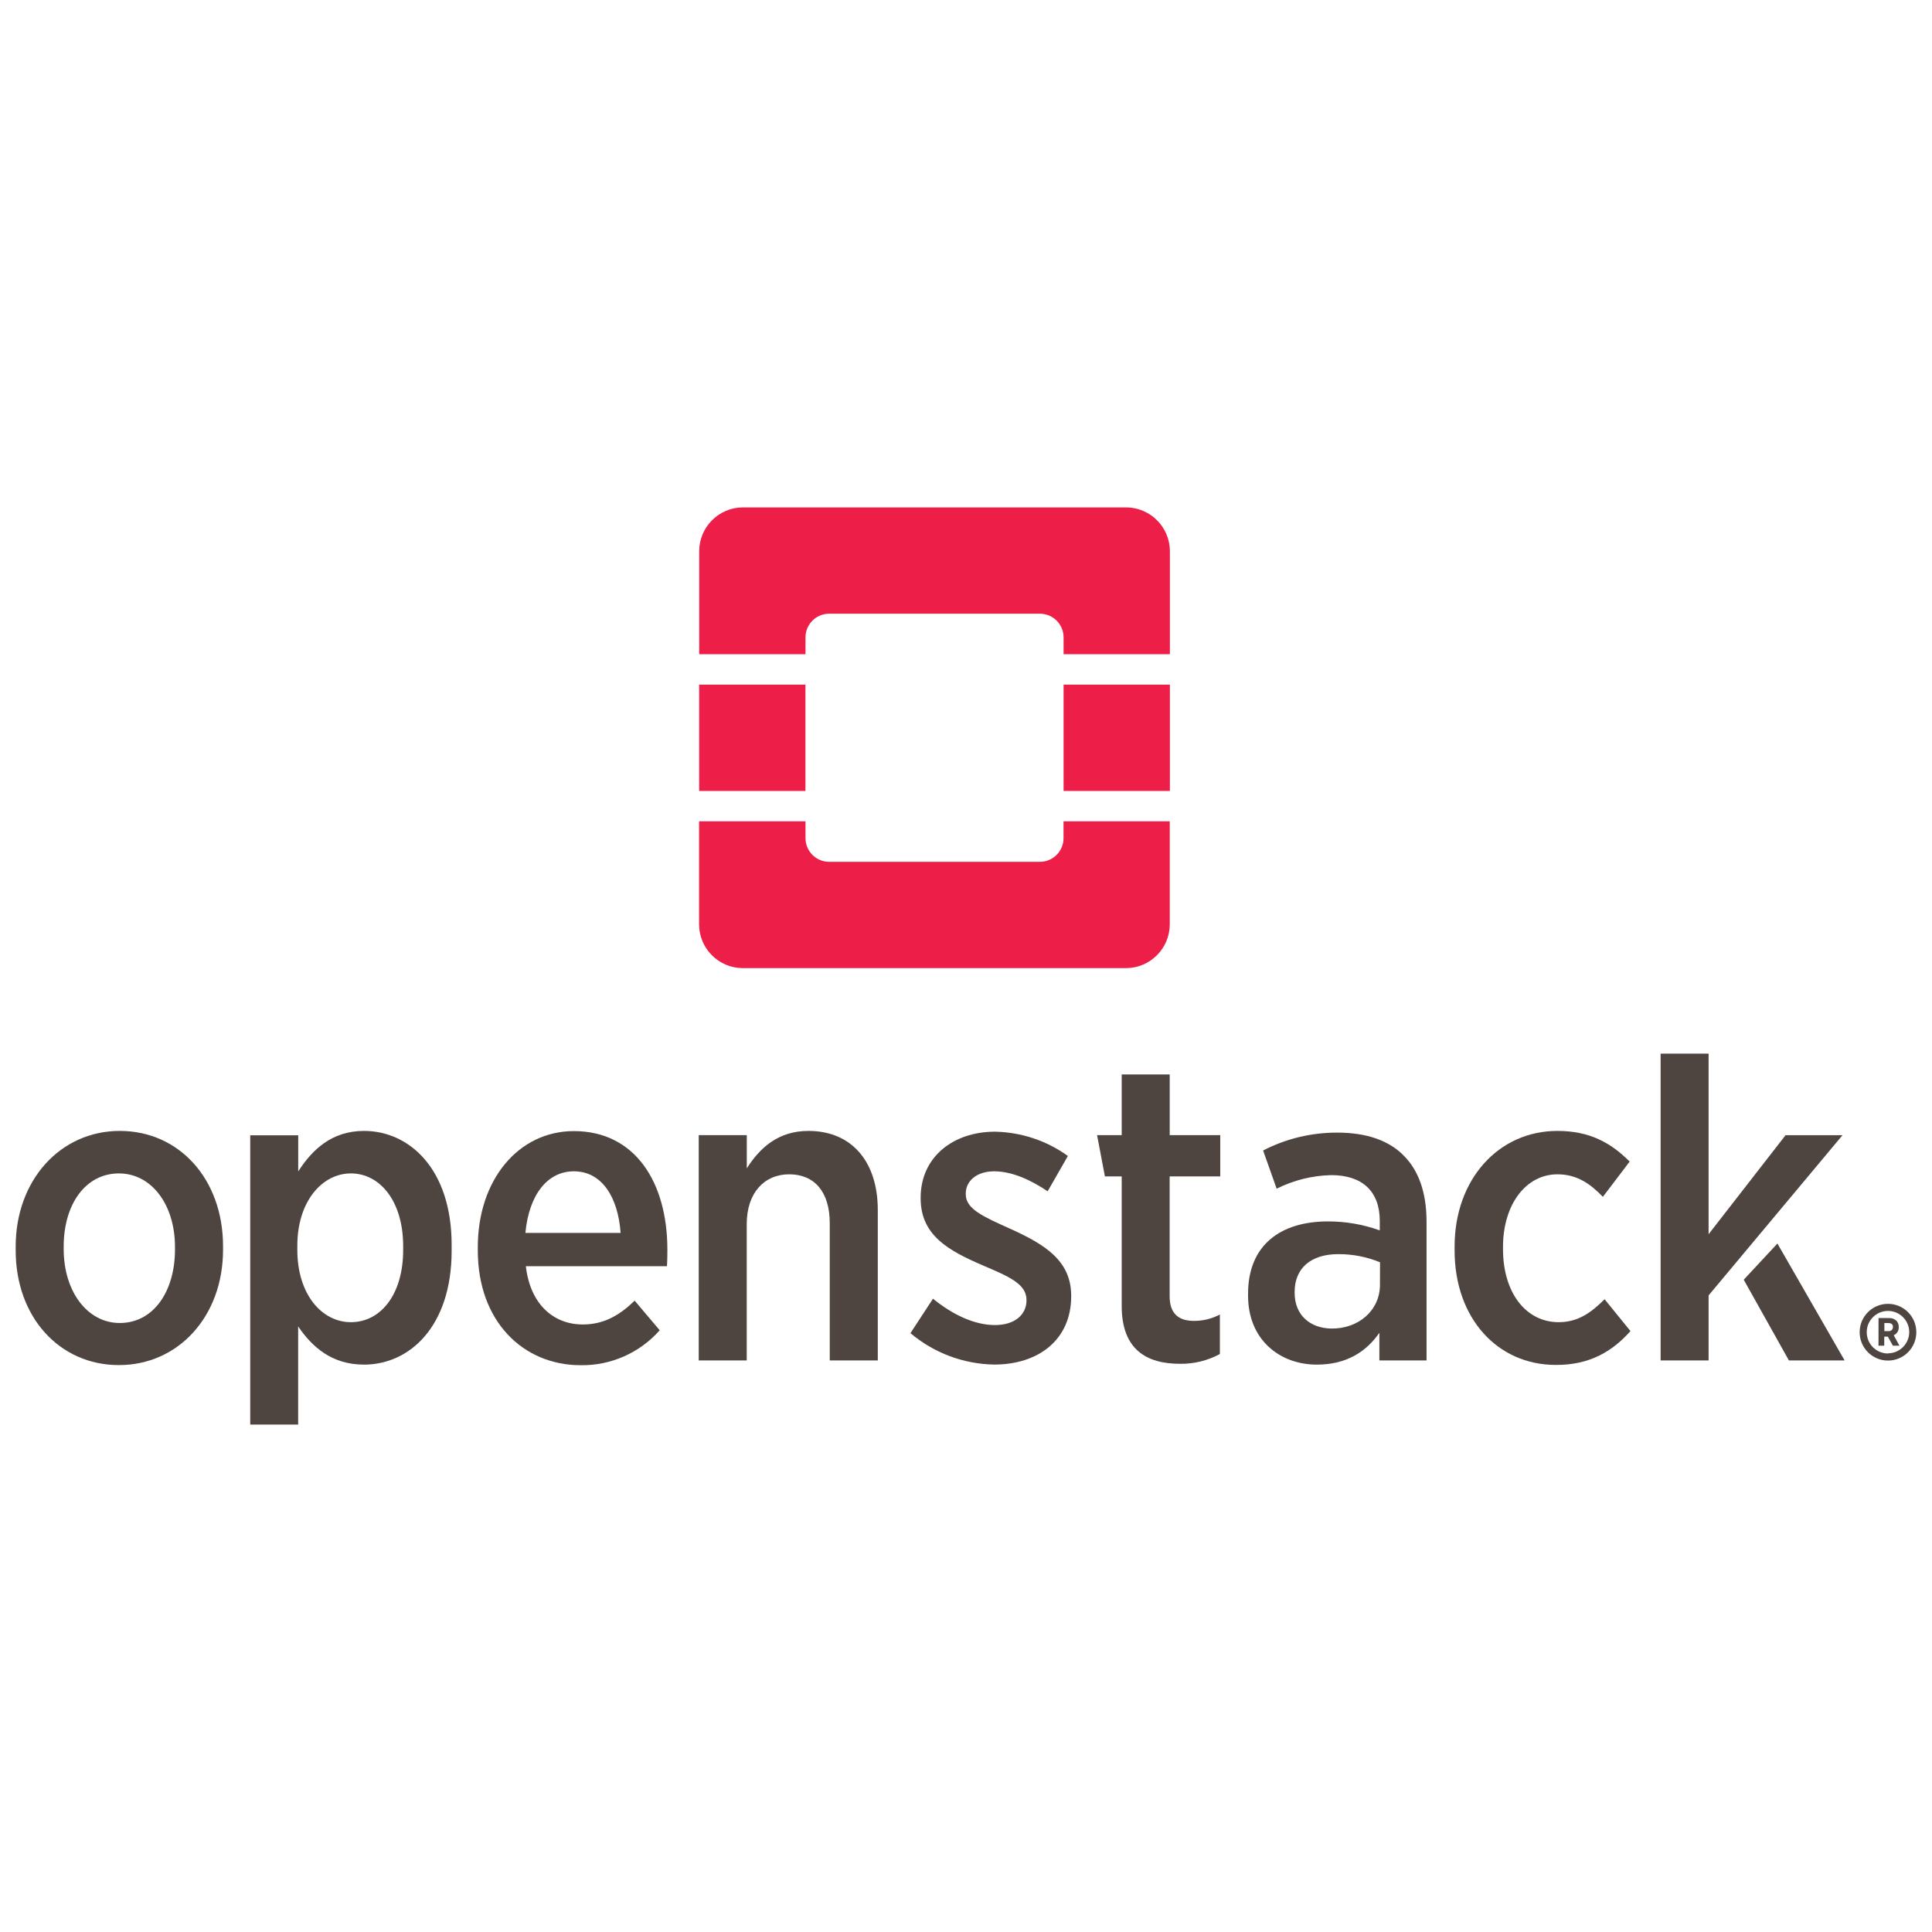
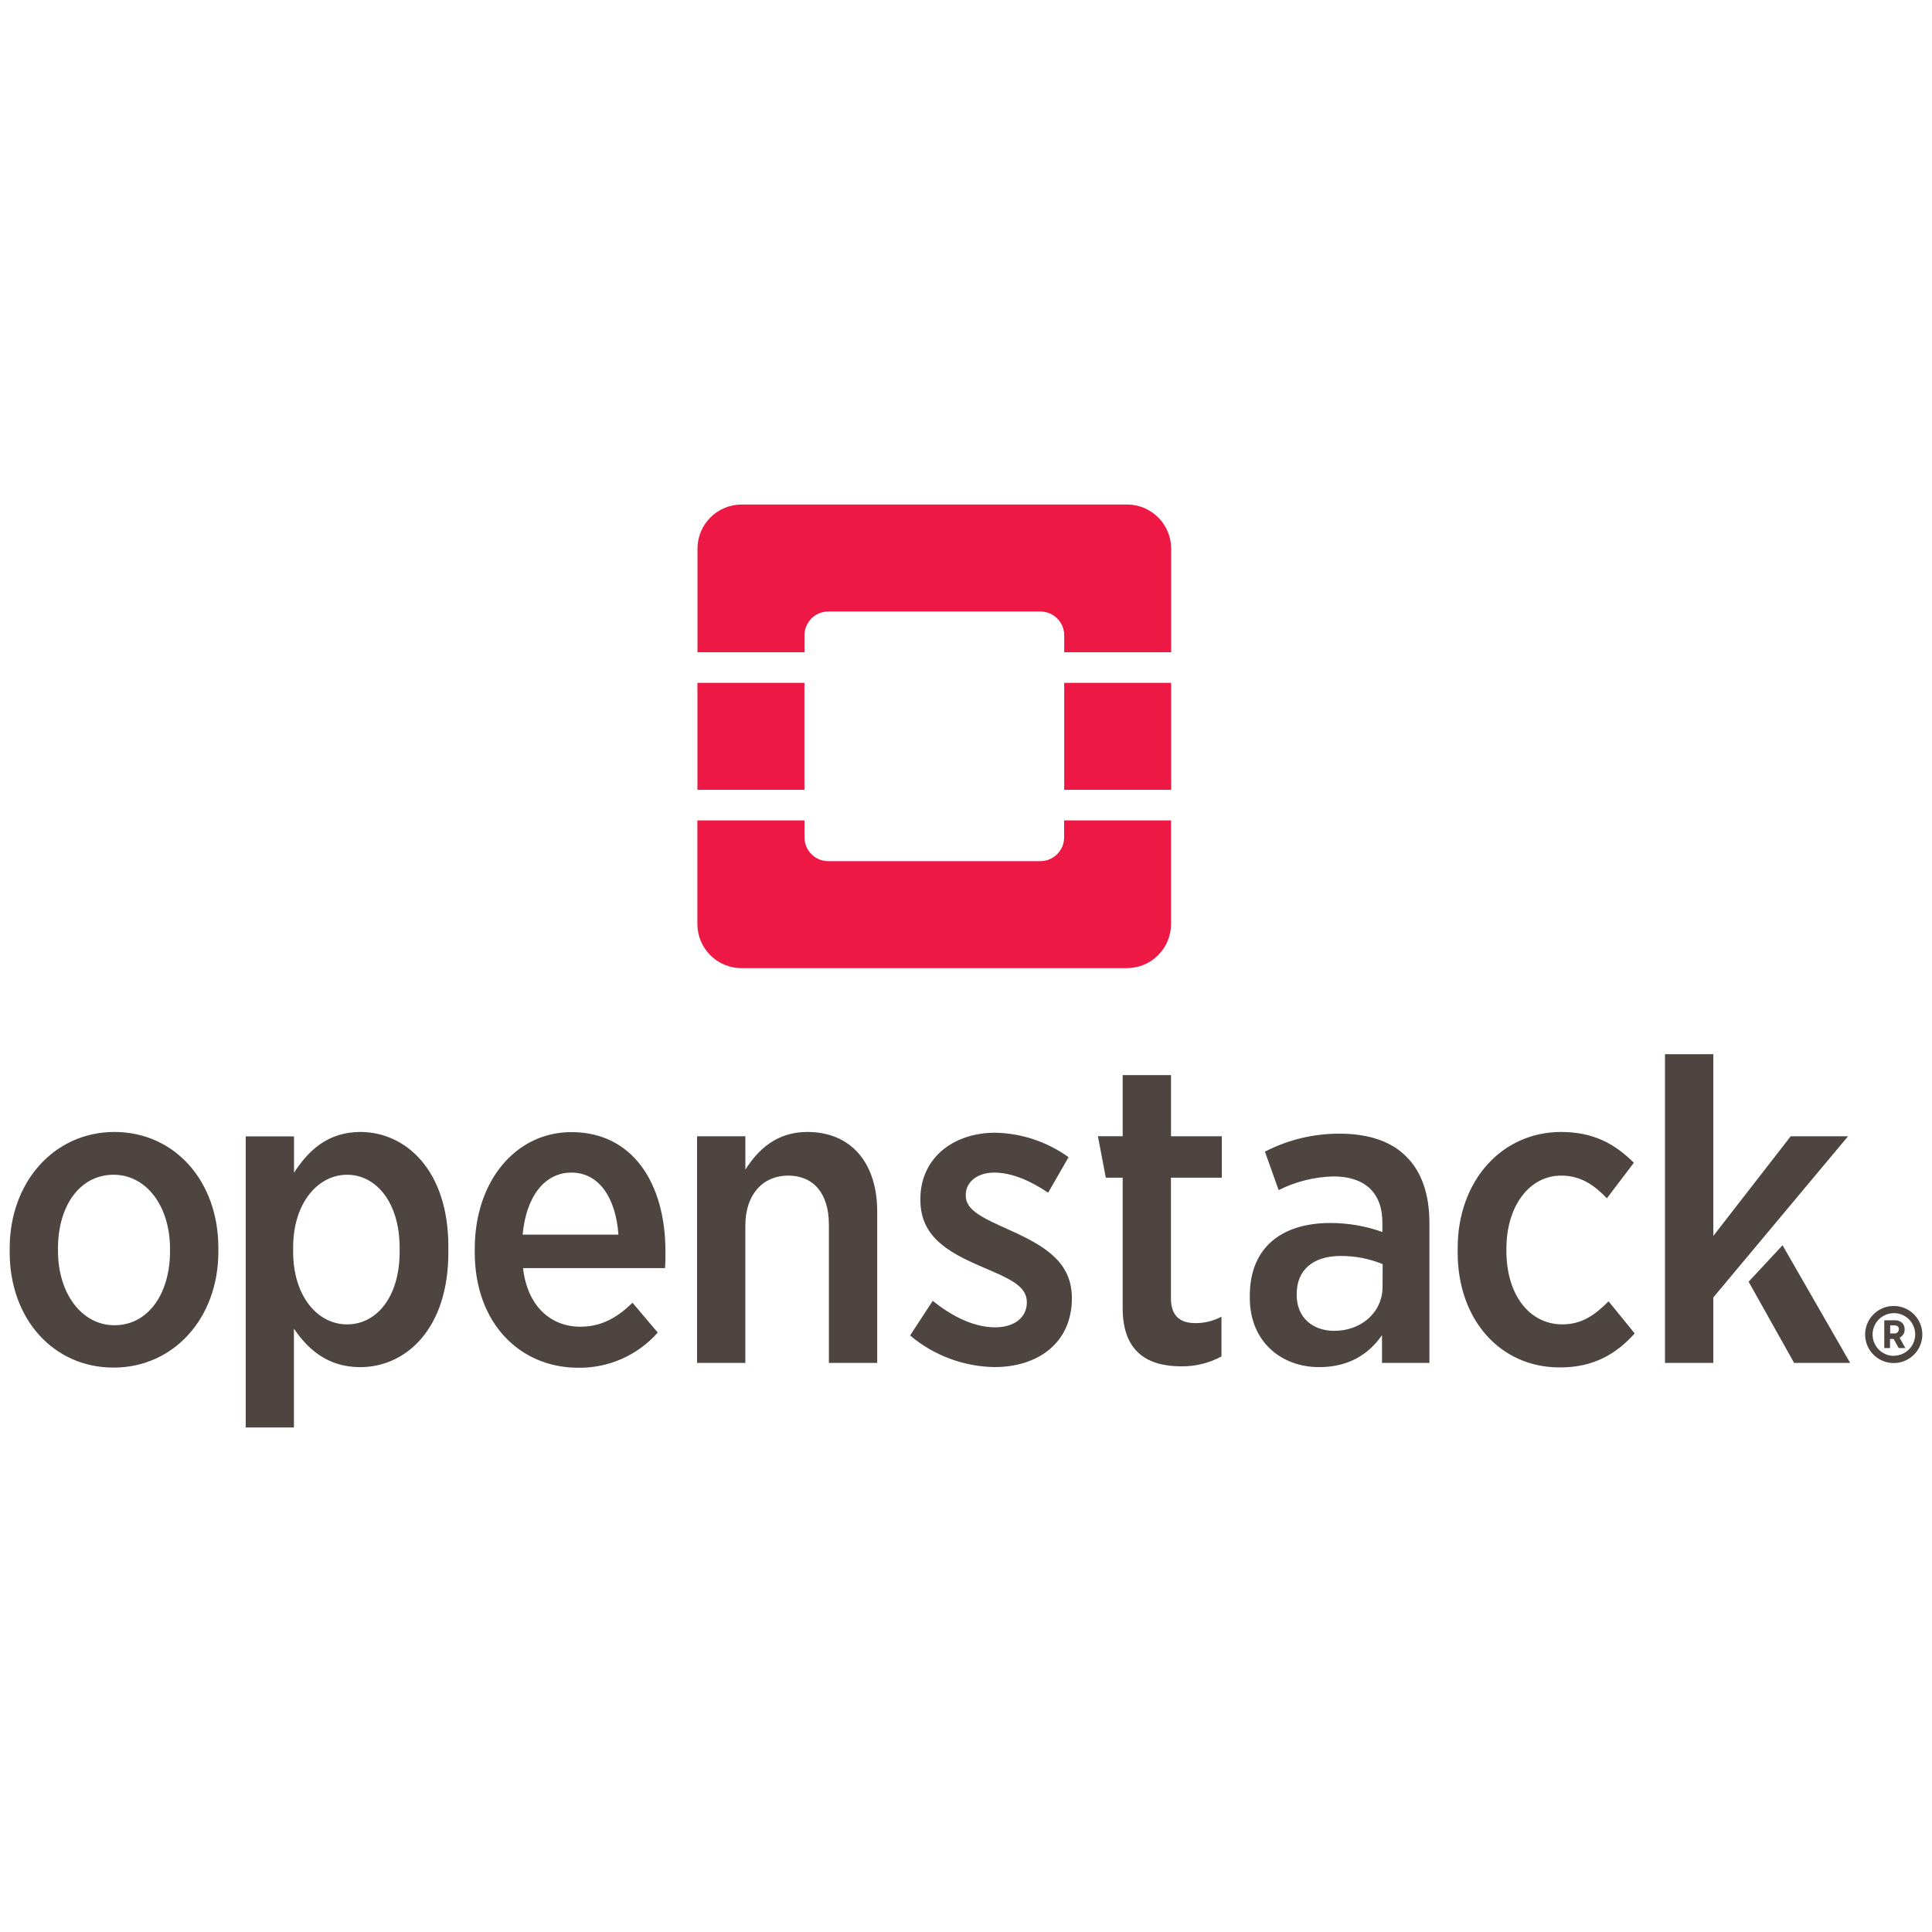
- <svg xmlns="http://www.w3.org/2000/svg" xmlns:xlink="http://www.w3.org/1999/xlink" width="128px" height="128px" viewBox="0 0 128 128" version="1.1">
-   <defs>
-     <filter id="alpha" filterUnits="objectBoundingBox" x="0%" y="0%" width="100%" height="100%">
-       <feColorMatrix type="matrix" in="SourceGraphic" values="0 0 0 0 1 0 0 0 0 1 0 0 0 0 1 0 0 0 1 0" />
-     </filter>
-     <mask id="mask0">
-       <g filter="url(#alpha)">
-         <rect x="0" y="0" width="128" height="128" style="fill:rgb(0%,0%,0%);fill-opacity:0.98;stroke:none;" />
-       </g>
-     </mask>
-     <clipPath id="clip1">
-       <rect x="0" y="0" width="128" height="128" />
-     </clipPath>
-     <g id="surface5" clip-path="url(#clip1)">
-       <path style=" stroke:none;fill-rule:nonzero;fill:rgb(92.941%,9.804%,26.667%);fill-opacity:1;" d="M 74.609 33.617 L 49.219 33.617 C 47.621 33.621 46.328 34.918 46.324 36.516 L 46.324 43.344 L 53.367 43.344 L 53.367 42.227 C 53.363 41.812 53.531 41.414 53.824 41.121 C 54.117 40.824 54.516 40.66 54.934 40.66 L 68.898 40.66 C 69.312 40.66 69.711 40.824 70.008 41.121 C 70.301 41.414 70.465 41.812 70.465 42.227 L 70.465 43.344 L 77.508 43.344 L 77.508 36.516 C 77.504 34.918 76.207 33.621 74.609 33.617 Z M 74.609 33.617 " />
-       <path style=" stroke:none;fill-rule:nonzero;fill:rgb(92.941%,9.804%,26.667%);fill-opacity:1;" d="M 70.461 55.531 C 70.461 56.395 69.762 57.098 68.895 57.098 L 54.934 57.098 C 54.066 57.098 53.367 56.395 53.367 55.531 L 53.367 54.414 L 46.316 54.414 L 46.316 61.242 C 46.32 62.84 47.613 64.137 49.211 64.141 L 74.602 64.141 C 76.199 64.137 77.496 62.84 77.5 61.242 L 77.5 54.414 L 70.461 54.414 Z M 70.461 55.531 " />
-       <path style=" stroke:none;fill-rule:nonzero;fill:rgb(92.941%,9.804%,26.667%);fill-opacity:1;" d="M 46.32 45.359 L 53.363 45.359 L 53.363 52.402 L 46.32 52.402 Z M 46.32 45.359 " />
-       <path style=" stroke:none;fill-rule:nonzero;fill:rgb(92.941%,9.804%,26.667%);fill-opacity:1;" d="M 70.465 45.359 L 77.508 45.359 L 77.508 52.402 L 70.465 52.402 Z M 70.465 45.359 " />
-     </g>
-   </defs>
-   <g id="surface1">
-     <path style=" stroke:none;fill-rule:nonzero;fill:rgb(30.588%,27.059%,25.098%);fill-opacity:1;" d="M 126.961 88.262 C 126.961 87.223 126.121 86.383 125.086 86.383 C 124.047 86.383 123.207 87.223 123.207 88.262 C 123.207 89.301 124.047 90.141 125.086 90.141 C 126.121 90.141 126.961 89.301 126.961 88.262 Z M 125.086 89.672 C 124.305 89.672 123.676 89.039 123.676 88.262 C 123.676 87.484 124.305 86.852 125.086 86.852 C 125.863 86.852 126.492 87.484 126.492 88.262 C 126.484 89.031 125.863 89.652 125.094 89.66 Z M 125.086 89.672 " />
-     <path style=" stroke:none;fill-rule:nonzero;fill:rgb(30.588%,27.059%,25.098%);fill-opacity:1;" d="M 125.797 87.922 C 125.801 87.766 125.746 87.613 125.641 87.5 C 125.504 87.379 125.324 87.312 125.145 87.324 L 124.457 87.324 L 124.457 89.156 L 124.836 89.156 L 124.836 88.555 L 125.074 88.555 L 125.41 89.156 L 125.844 89.156 L 125.465 88.465 C 125.676 88.371 125.809 88.156 125.797 87.922 Z M 125.41 87.922 C 125.41 88 125.379 88.074 125.324 88.125 C 125.266 88.176 125.191 88.199 125.113 88.191 L 124.844 88.191 L 124.844 87.656 L 125.113 87.656 C 125.309 87.656 125.418 87.746 125.418 87.922 Z M 125.41 87.922 " />
-     <path style=" stroke:none;fill-rule:nonzero;fill:rgb(30.588%,27.059%,25.098%);fill-opacity:1;" d="M 14.777 82.809 L 14.777 82.559 C 14.777 78.137 11.879 74.926 7.938 74.926 C 3.996 74.926 1.039 78.195 1.039 82.586 L 1.039 82.84 C 1.039 87.258 3.938 90.441 7.879 90.441 C 11.82 90.441 14.777 87.203 14.777 82.809 Z M 4.219 82.754 L 4.219 82.586 C 4.219 79.801 5.656 77.742 7.879 77.742 C 10.047 77.742 11.594 79.824 11.594 82.613 L 11.594 82.781 C 11.594 85.57 10.16 87.652 7.938 87.652 C 5.77 87.652 4.219 85.543 4.219 82.754 Z M 4.219 82.754 " />
-     <path style=" stroke:none;fill-rule:nonzero;fill:rgb(30.588%,27.059%,25.098%);fill-opacity:1;" d="M 29.922 82.867 L 29.922 82.473 C 29.922 77.434 27.105 74.926 24.121 74.926 C 21.977 74.926 20.688 76.168 19.758 77.609 L 19.758 75.215 L 16.578 75.215 L 16.578 94.383 L 19.754 94.383 L 19.754 87.879 C 20.652 89.199 21.949 90.41 24.117 90.41 C 27.137 90.41 29.922 87.879 29.922 82.867 Z M 19.699 82.809 L 19.699 82.527 C 19.699 79.602 21.336 77.742 23.25 77.742 C 25.168 77.742 26.711 79.574 26.711 82.559 L 26.711 82.809 C 26.711 85.797 25.195 87.598 23.25 87.598 C 21.309 87.598 19.699 85.738 19.699 82.809 Z M 19.699 82.809 " />
-     <path style=" stroke:none;fill-rule:nonzero;fill:rgb(30.588%,27.059%,25.098%);fill-opacity:1;" d="M 43.707 88.133 L 42.047 86.172 C 41.062 87.129 40.02 87.75 38.613 87.75 C 36.668 87.75 35.125 86.406 34.84 83.891 L 44.188 83.891 C 44.215 83.441 44.215 82.988 44.215 82.793 C 44.215 78.316 42.066 74.938 38.02 74.938 C 34.359 74.938 31.656 78.156 31.656 82.625 L 31.656 82.852 C 31.656 87.523 34.641 90.449 38.473 90.449 C 40.473 90.477 42.383 89.633 43.707 88.133 Z M 38.02 77.602 C 39.879 77.602 40.949 79.32 41.117 81.684 L 34.809 81.684 C 35.047 79.148 36.273 77.602 38.02 77.602 Z M 38.02 77.602 " />
-     <path style=" stroke:none;fill-rule:nonzero;fill:rgb(30.588%,27.059%,25.098%);fill-opacity:1;" d="M 53.559 74.926 C 51.531 74.926 50.32 76.082 49.477 77.406 L 49.477 75.207 L 46.293 75.207 L 46.293 90.133 L 49.473 90.133 L 49.473 81.094 C 49.473 79.039 50.629 77.801 52.289 77.801 C 53.949 77.801 54.973 78.953 54.973 81.035 L 54.973 90.133 L 58.156 90.133 L 58.156 80.137 C 58.145 76.957 56.426 74.926 53.559 74.926 Z M 53.559 74.926 " />
-     <path style=" stroke:none;fill-rule:nonzero;fill:rgb(30.588%,27.059%,25.098%);fill-opacity:1;" d="M 70.969 85.879 L 70.969 85.852 C 70.969 83.516 69.223 82.445 66.914 81.402 C 65.168 80.613 63.984 80.109 63.984 79.125 L 63.984 79.066 C 63.984 78.262 64.691 77.602 65.863 77.602 C 67.035 77.602 68.277 78.164 69.41 78.926 L 70.75 76.586 C 69.344 75.57 67.66 75.012 65.922 74.977 C 63.137 74.977 60.996 76.668 60.996 79.344 L 60.996 79.398 C 60.996 81.848 62.855 82.859 65.078 83.82 C 66.852 84.578 68.008 85.059 68.008 86.129 L 68.008 86.156 C 68.008 87.082 67.246 87.789 65.922 87.789 C 64.598 87.789 63.164 87.141 61.812 86.043 L 60.32 88.324 C 61.871 89.637 63.832 90.371 65.867 90.406 C 68.746 90.41 70.969 88.805 70.969 85.879 Z M 70.969 85.879 " />
-     <path style=" stroke:none;fill-rule:nonzero;fill:rgb(30.588%,27.059%,25.098%);fill-opacity:1;" d="M 80.82 89.707 L 80.82 87.09 C 80.289 87.371 79.699 87.516 79.102 87.512 C 78.086 87.512 77.492 87.031 77.492 85.879 L 77.492 77.941 L 80.844 77.941 L 80.844 75.207 L 77.496 75.207 L 77.496 71.184 L 74.316 71.184 L 74.316 75.207 L 72.684 75.207 L 73.203 77.941 L 74.316 77.941 L 74.316 86.527 C 74.316 89.426 75.977 90.355 78.172 90.355 C 79.098 90.371 80.008 90.145 80.82 89.707 Z M 80.82 89.707 " />
-     <path style=" stroke:none;fill-rule:nonzero;fill:rgb(30.588%,27.059%,25.098%);fill-opacity:1;" d="M 93 76.562 C 92.043 75.574 90.551 75.039 88.609 75.039 C 86.895 75.031 85.203 75.438 83.684 76.223 L 84.582 78.754 C 85.707 78.191 86.938 77.883 88.195 77.855 C 90.219 77.855 91.414 78.895 91.414 80.895 L 91.414 81.516 C 90.312 81.121 89.148 80.918 87.98 80.922 C 84.828 80.922 82.688 82.5 82.688 85.707 L 82.688 85.848 C 82.688 88.746 84.77 90.41 87.246 90.41 C 89.191 90.41 90.512 89.566 91.387 88.301 L 91.387 90.133 L 94.512 90.133 L 94.512 80.867 C 94.5 79.012 93.992 77.547 93 76.562 Z M 91.426 85.121 C 91.426 86.809 90.016 88.047 88.188 88.02 C 86.809 87.992 85.773 87.145 85.773 85.652 L 85.773 85.598 C 85.773 84.023 86.844 83.09 88.668 83.09 C 89.617 83.086 90.555 83.27 91.43 83.629 Z M 91.426 85.121 " />
-     <path style=" stroke:none;fill-rule:nonzero;fill:rgb(30.588%,27.059%,25.098%);fill-opacity:1;" d="M 108.023 88.188 L 106.309 86.078 C 105.434 86.949 104.562 87.598 103.266 87.598 C 101.098 87.598 99.578 85.652 99.578 82.754 L 99.578 82.613 C 99.578 79.801 101.098 77.801 103.184 77.801 C 104.523 77.801 105.406 78.477 106.195 79.293 L 107.969 76.957 C 106.73 75.715 105.32 74.926 103.184 74.926 C 99.27 74.926 96.371 78.148 96.371 82.586 L 96.371 82.855 C 96.371 87.305 99.184 90.43 103.078 90.43 C 105.344 90.441 106.844 89.512 108.023 88.188 Z M 108.023 88.188 " />
-     <path style=" stroke:none;fill-rule:nonzero;fill:rgb(30.588%,27.059%,25.098%);fill-opacity:1;" d="M 118.52 90.133 L 122.211 90.133 L 117.758 82.387 L 115.527 84.785 Z M 118.52 90.133 " />
-     <path style=" stroke:none;fill-rule:nonzero;fill:rgb(30.588%,27.059%,25.098%);fill-opacity:1;" d="M 113.199 69.805 L 110.02 69.805 L 110.02 90.133 L 113.199 90.133 L 113.199 85.824 L 122.07 75.211 L 118.297 75.211 L 113.199 81.77 Z M 113.199 69.805 " />
-     <use xlink:href="#surface5" mask="url(#mask0)" />
-   </g>
+ <svg xmlns="http://www.w3.org/2000/svg" viewBox="0 0 128 128">
+   <path fill="#4e4540" d="M110.31 69.842v20.455h3.202v-4.338l8.925-10.678h-3.798l-5.127 6.602V69.842h-3.201zm-35.93 1.387v4.05h-1.64l.523 2.748h1.117v8.641c0 2.919 1.671 3.855 3.883 3.855a5.443 5.443 0 0 0 2.662-.654v-2.635a3.623 3.623 0 0 1-1.727.426c-1.02 0-1.62-.483-1.62-1.644v-7.989h3.372V75.28h-3.367v-4.05H74.38ZM7.582 74.996c-3.966 0-6.941 3.287-6.941 7.707v.254c0 4.447 2.918 7.65 6.884 7.65 3.967 0 6.942-3.26 6.942-7.68v-.253c0-4.45-2.919-7.678-6.885-7.678zm-.057 2.834c2.182 0 3.739 2.095 3.739 4.9v.17c0 2.806-1.444 4.9-3.682 4.9-2.182 0-3.74-2.124-3.74-4.929v-.168c0-2.805 1.445-4.873 3.683-4.873zm16.347-2.834c-2.16 0-3.457 1.247-4.393 2.7v-2.409h-3.2v19.285h3.194v-6.545c.907 1.331 2.21 2.55 4.392 2.55 3.038 0 5.84-2.549 5.84-7.593v-.394c0-5.073-2.832-7.594-5.834-7.594zm-.877 2.834c1.927 0 3.482 1.841 3.482 4.844v.254c0 3.005-1.528 4.816-3.483 4.816s-3.572-1.868-3.572-4.816v-.283c0-2.946 1.644-4.815 3.572-4.815zm30.497-2.834c-2.041 0-3.259 1.163-4.11 2.494v-2.21h-3.2v15.017h3.199v-9.098c0-2.068 1.163-3.312 2.834-3.312s2.701 1.16 2.701 3.256v9.154h3.201V80.238c-.01-3.202-1.739-5.242-4.625-5.242zm49.938 0c-3.94 0-6.856 3.239-6.856 7.707v.272c0 4.476 2.833 7.62 6.75 7.62 2.279.012 3.788-.922 4.979-2.253l-1.729-2.125c-.88.877-1.756 1.527-3.06 1.527-2.182 0-3.711-1.954-3.711-4.873v-.14c0-2.833 1.529-4.844 3.627-4.844 1.35 0 2.237.68 3.03 1.502l1.786-2.352c-1.247-1.247-2.664-2.04-4.816-2.04zm-65.573.01c-3.685 0-6.404 3.24-6.404 7.736v.227c0 4.703 3.002 7.648 6.858 7.648a6.901 6.901 0 0 0 5.267-2.332l-1.672-1.974c-.99.963-2.037 1.587-3.455 1.587-1.955 0-3.51-1.35-3.797-3.882h9.407c.027-.454.027-.907.027-1.104 0-4.503-2.159-7.906-6.23-7.906zm0 2.682c1.869 0 2.946 1.727 3.116 4.109h-6.348c.238-2.552 1.475-4.11 3.232-4.11zm28.077-2.642c-2.803 0-4.957 1.702-4.957 4.393v.057c0 2.465 1.87 3.483 4.109 4.447 1.785.764 2.945 1.247 2.945 2.325v.027c0 .934-.764 1.644-2.097 1.644-1.334 0-2.776-.653-4.137-1.757l-1.5 2.295a8.861 8.861 0 0 0 5.58 2.095c2.897.006 5.137-1.61 5.137-4.556v-.026c0-2.351-1.758-3.429-4.08-4.476-1.758-.794-2.95-1.304-2.95-2.295v-.057c0-.81.711-1.475 1.891-1.475 1.18 0 2.429.566 3.568 1.33l1.352-2.351a8.589 8.589 0 0 0-4.861-1.62zm22.828.063a10.684 10.684 0 0 0-4.957 1.19l.908 2.549a8.572 8.572 0 0 1 3.635-.907c2.038 0 3.238 1.048 3.238 3.059v.623a10.203 10.203 0 0 0-3.455-.596c-3.173 0-5.328 1.588-5.328 4.817v.142c0 2.916 2.1 4.59 4.592 4.59 1.954 0 3.285-.847 4.166-2.12v1.84h3.142v-9.323c-.01-1.869-.522-3.343-1.521-4.334-.964-.991-2.465-1.53-4.42-1.53zm.062 8.102a7.204 7.204 0 0 1 2.78.541l-.006 1.5c0 1.698-1.419 2.947-3.26 2.92-1.388-.03-2.43-.882-2.43-2.383v-.057c0-1.584 1.08-2.521 2.916-2.521zm29.274-.709-2.246 2.416 3.013 5.379h3.713zm7.101 4.041a1.89 1.89 0 0 0 .27 3.762 1.89 1.89 0 0 0 1.89-1.89 1.89 1.89 0 0 0-2.16-1.872zm.492.47a1.417 1.417 0 0 1 1.196 1.401 1.42 1.42 0 0 1-1.407 1.406l-.011.012a1.417 1.417 0 1 1 .222-2.818zm-.853.46v1.84h.38v-.604h.241l.336.603h.437l-.38-.693a.559.559 0 0 0 .334-.545.586.586 0 0 0-.159-.428.683.683 0 0 0-.498-.173zm.39.332h.27c.197 0 .309.091.309.27h-.008a.27.27 0 0 1-.301.269h-.27v-.54z" />
+   <path fill="#ed1944" d="M49.127 33.426a2.924 2.924 0 0 0-2.916 2.916v6.87h7.088V42.09a1.574 1.574 0 0 1 1.576-1.576h14.053a1.574 1.574 0 0 1 1.578 1.576v1.123h7.086v-6.871a2.924 2.924 0 0 0-2.916-2.916zm-2.92 11.814v7.088h7.088V45.24Zm24.299 0v7.088h7.086V45.24Zm-24.303 9.114v6.87a2.924 2.924 0 0 0 2.916 2.917h25.549a2.924 2.924 0 0 0 2.916-2.916v-6.871h-7.082v1.123a1.577 1.577 0 0 1-1.576 1.576H54.875a1.577 1.577 0 0 1-1.576-1.576v-1.123z" />
</svg>
